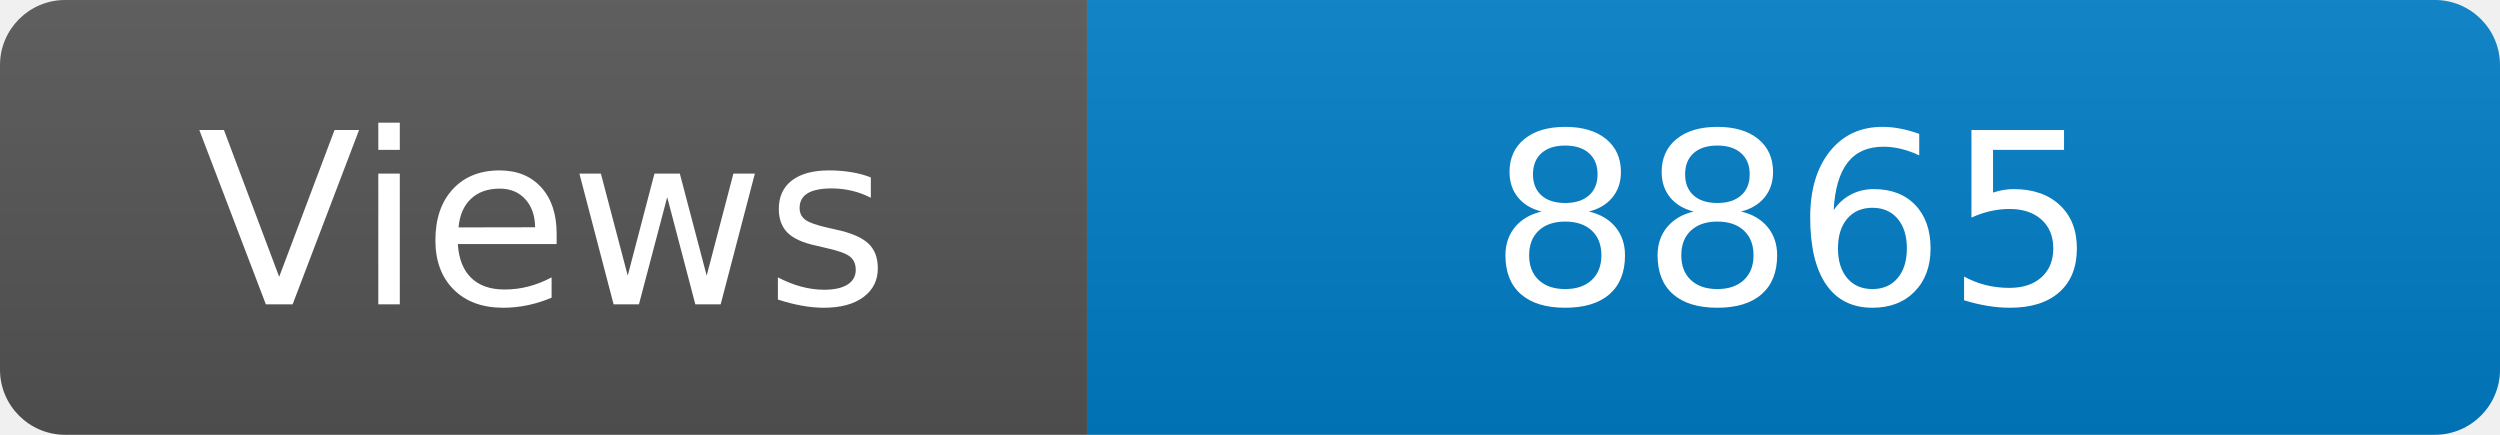
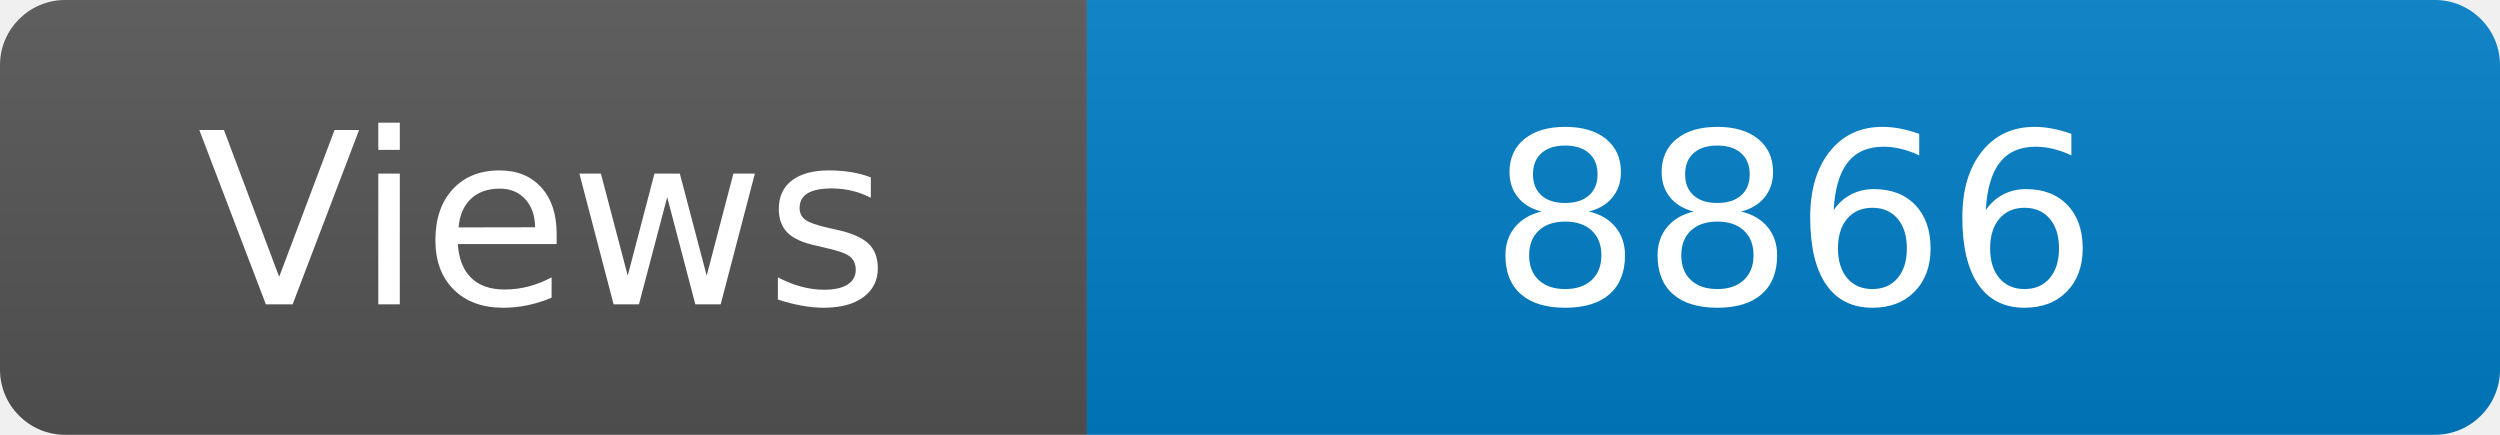
<svg xmlns="http://www.w3.org/2000/svg" width="115" height="20" role="img" aria-label="Maintained?: yes">
  <linearGradient id="s" x2="0" y2="100%">
    <stop offset="0" stop-color="#bbb" stop-opacity=".1" />
    <stop offset="1" stop-opacity=".1" />
  </linearGradient>
  <clipPath id="r">
    <rect width="115" height="20" rx="3" fill="#fff" />
  </clipPath>
  <g clip-path="url(#r)">
    <rect width="50" height="20" fill="#555" />
    <rect x="50" width="160" height="20" fill="#007ec6" />
    <rect width="115" height="20" fill="url(#s)" />
  </g>
  <g fill="#fff" text-anchor="middle" font-family="Verdana,Geneva,DejaVu Sans,sans-serif" font-size="110">
    <text x="250" y="140" transform="scale(.1)" fill="#fff">Views</text>
-     <text x="825" y="140" transform="scale(.1)" fill="#fff">8865</text>
+     <text x="825" y="140" transform="scale(.1)" fill="#fff">8866</text>
  </g>
</svg>
